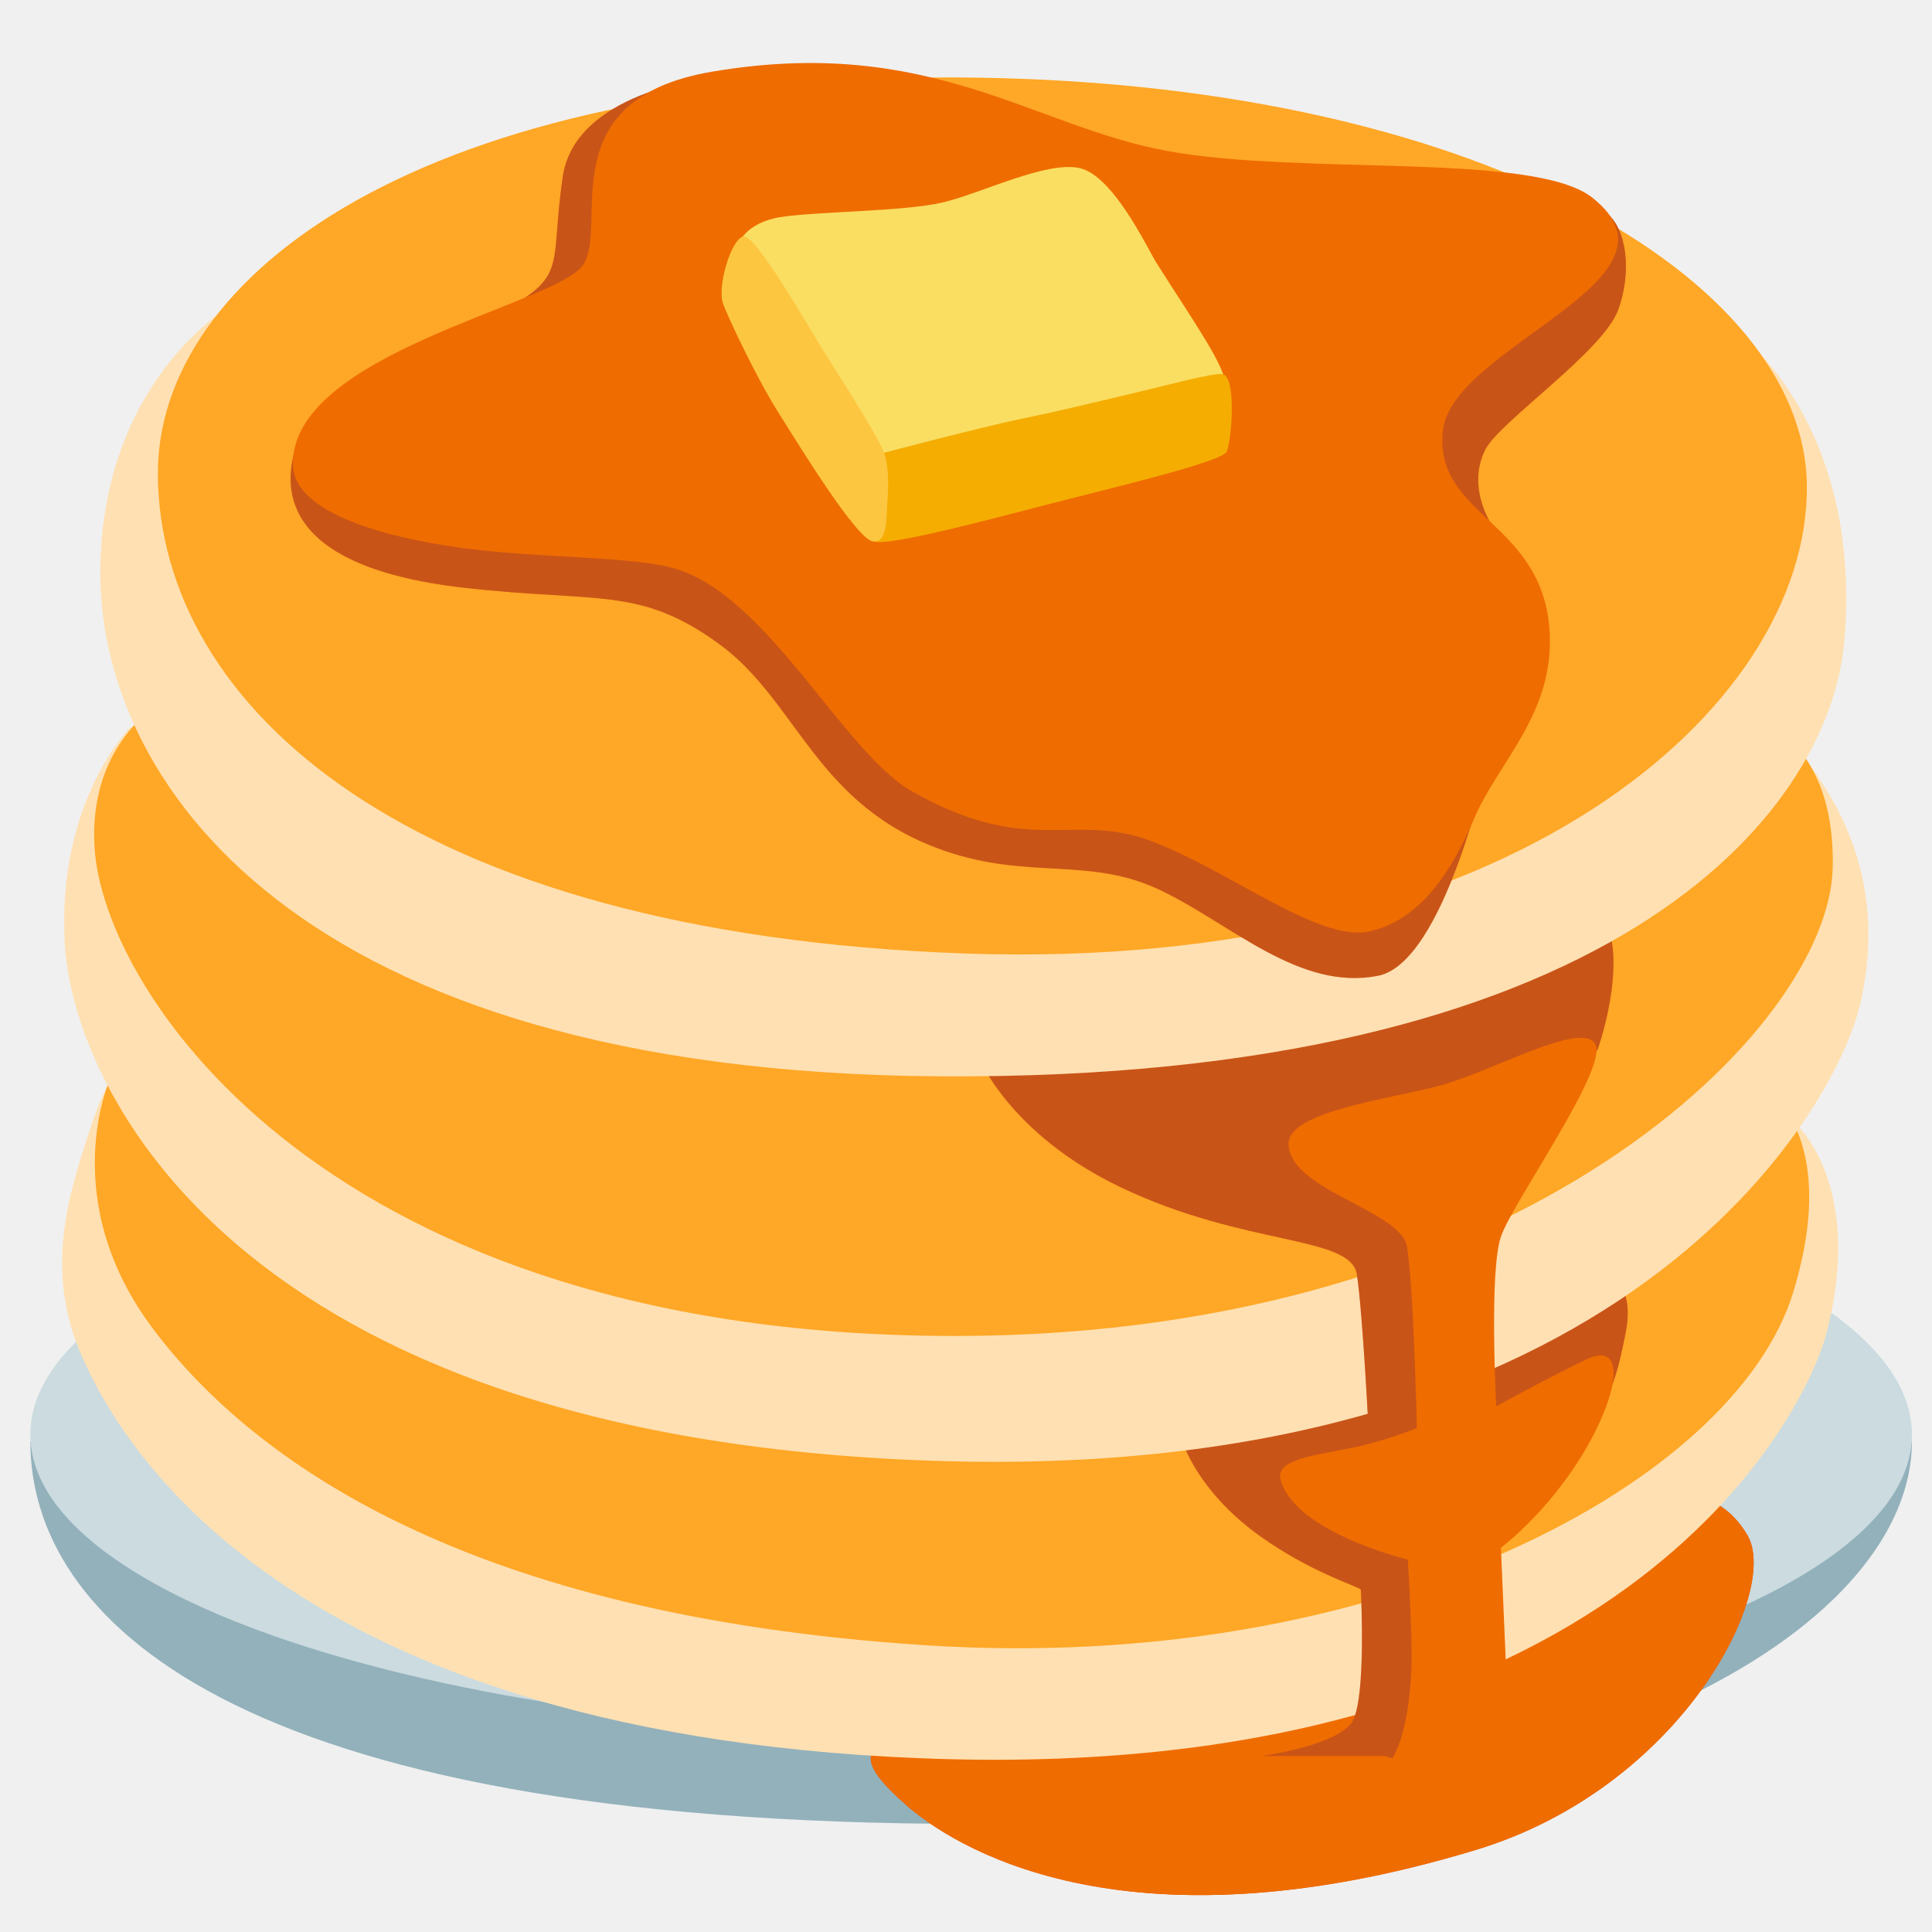
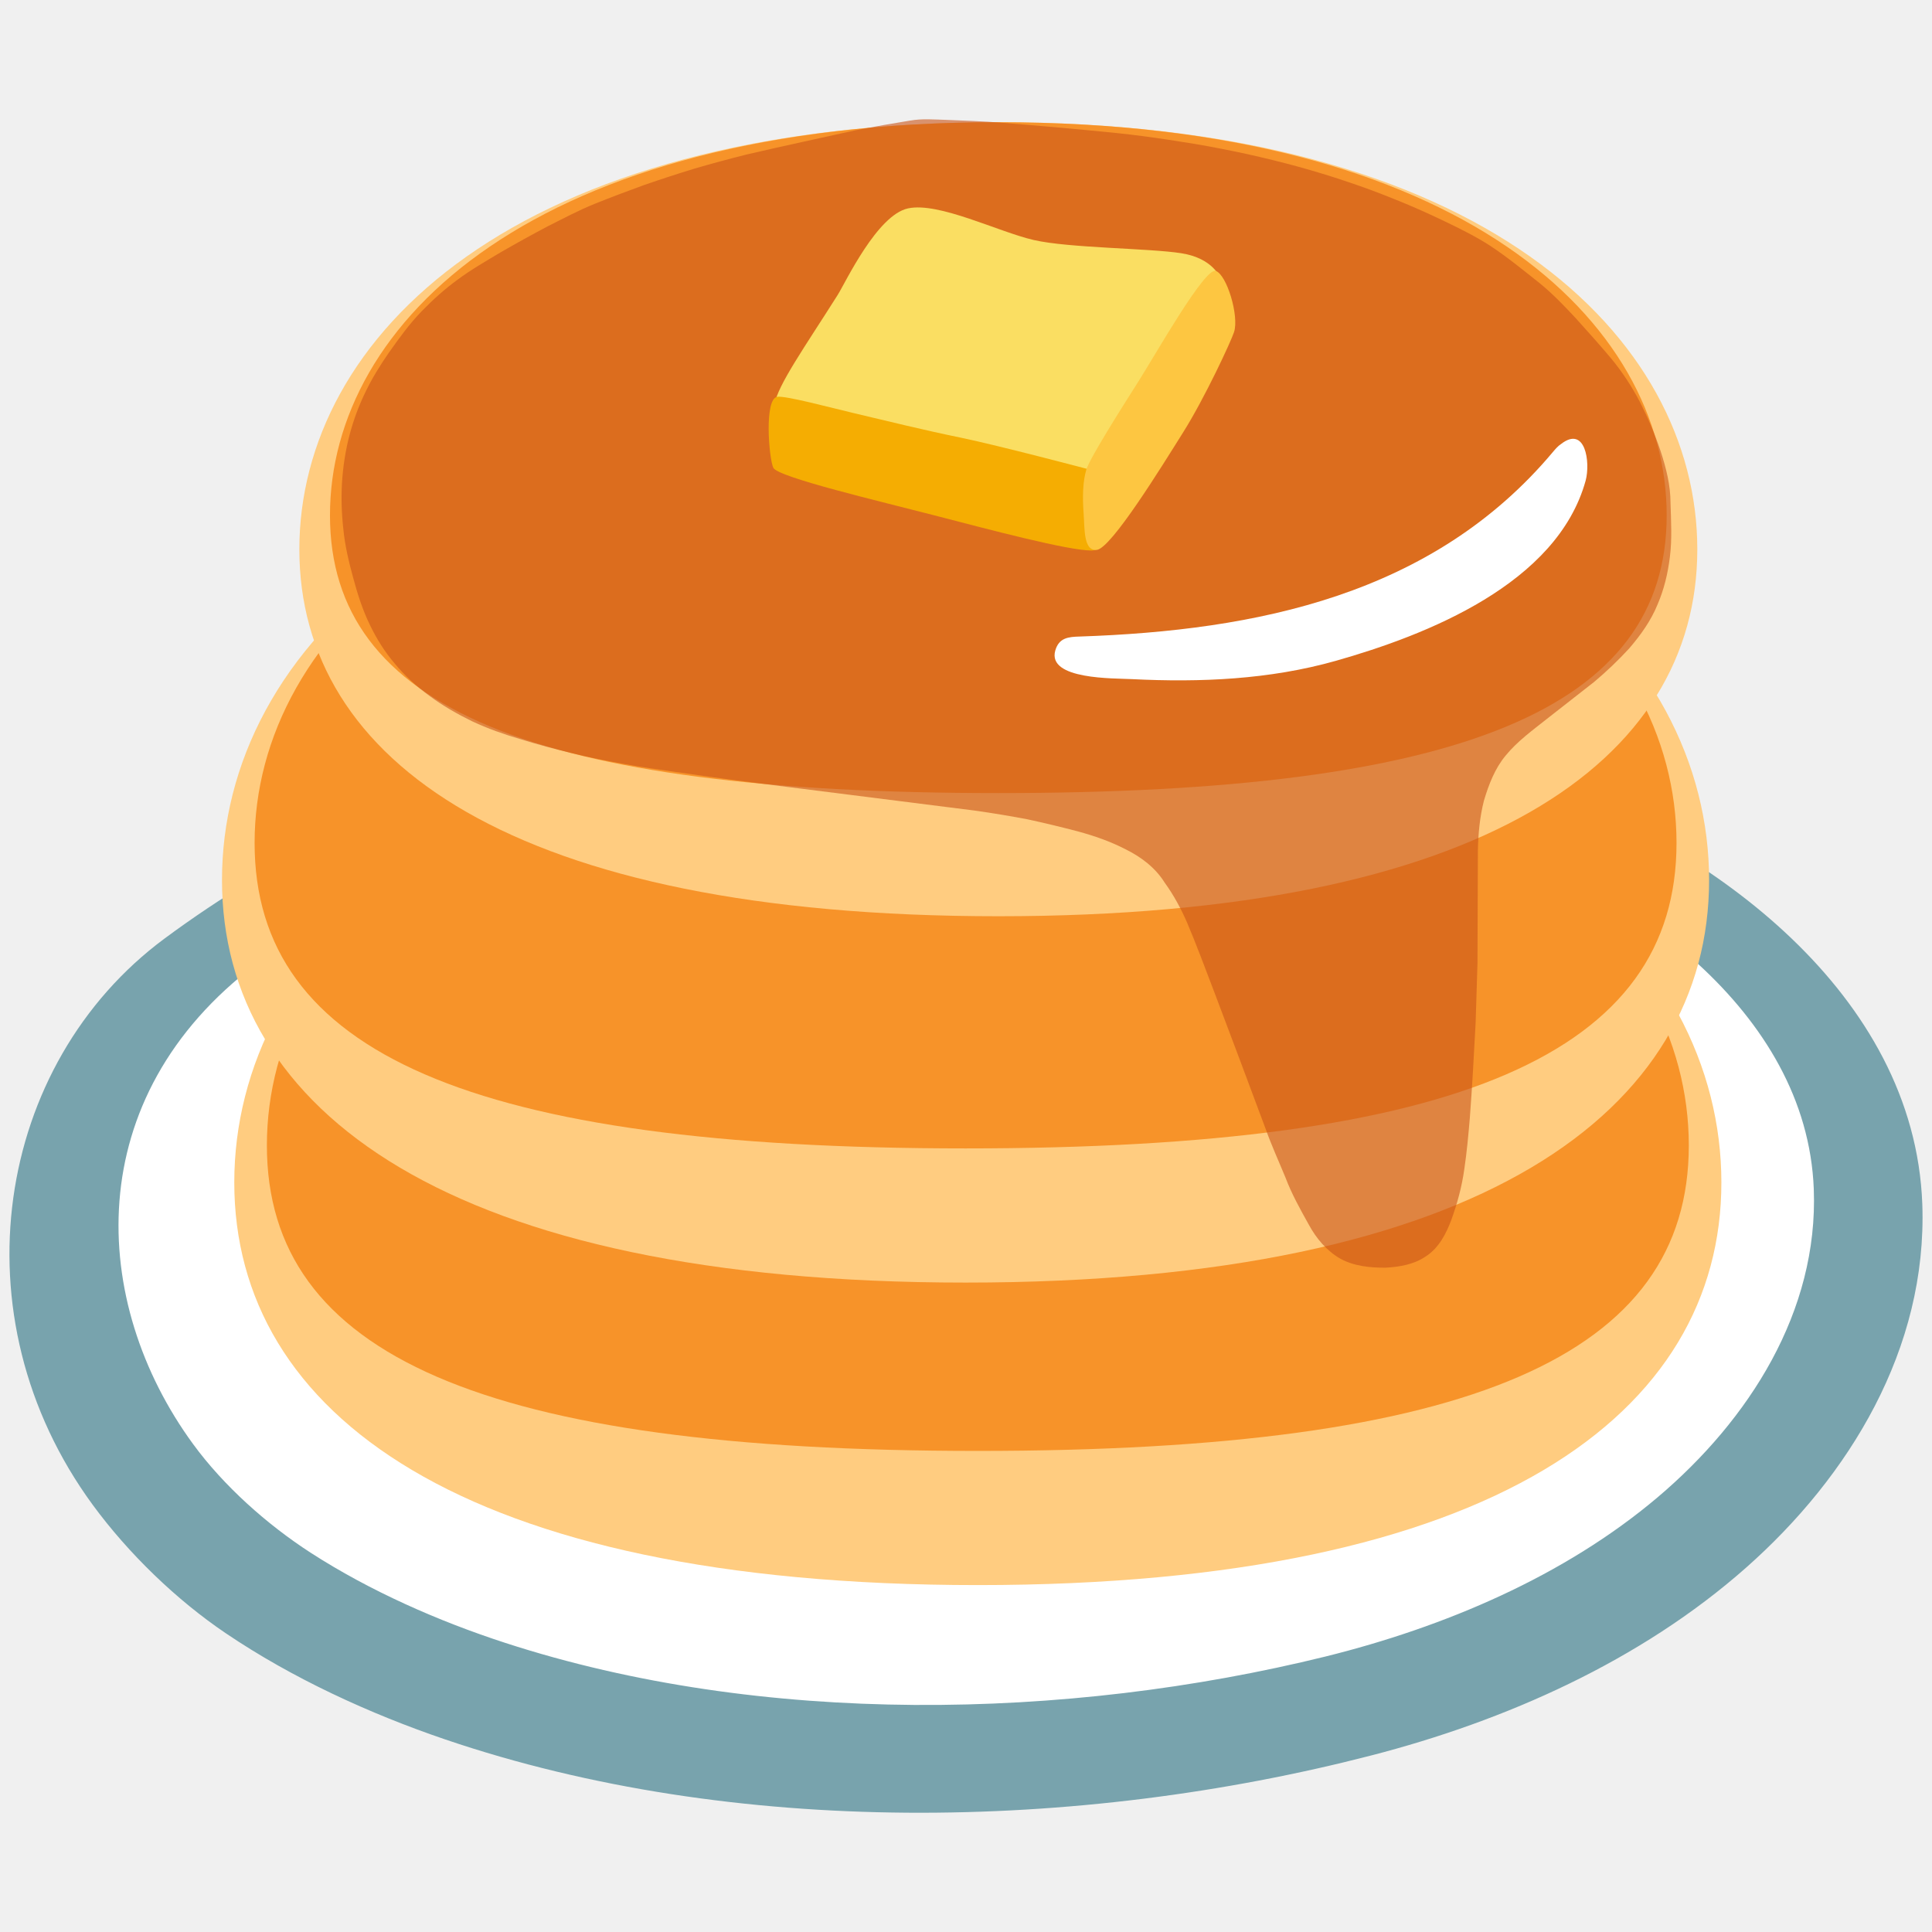
- <svg xmlns="http://www.w3.org/2000/svg" width="100%" height="100%" viewBox="0 0 128 128" version="1.1" xml:space="preserve" style="fill-rule:evenodd;clip-rule:evenodd;stroke-linejoin:round;stroke-miterlimit:2;">
-   <path id="path22863" d="M126.671,95.51C126.671,107.01 107.501,120.84 64.341,120.84C14.921,120.84 2.011,107.01 2.011,95.51" style="fill:rgb(147,177,187);fill-rule:nonzero;" />
-   <ellipse id="ellipse22865" cx="64.341" cy="95.04" rx="62.33" ry="19.88" style="fill:rgb(203,219,224);" />
-   <path id="path14828" d="M87.7,110.45C87.7,110.45 58.85,114.56 58.15,115.5C57.55,116.29 57.03,116.96 60.07,119.62C62.91,122.1 74.12,129.72 97.75,122.57C111.41,118.44 117.96,105.42 115.77,101.71C113.58,98 110.09,99.31 110.09,99.31L87.7,110.45Z" style="fill:rgb(230,81,0);fill-rule:nonzero;" />
-   <path id="path148281" d="M87.7,110.45C87.7,110.45 58.85,114.56 58.15,115.5C57.55,116.29 57.03,116.96 60.07,119.62C62.91,122.1 74.12,129.72 97.75,122.57C111.41,118.44 117.96,105.42 115.77,101.71C113.58,98 110.09,99.31 110.09,99.31L87.7,110.45Z" style="fill:rgb(239,108,0);fill-rule:nonzero;" />
-   <path id="path14830" d="M64.54,112.52C64.54,112.52 57.26,112.5 58.03,115.66C58.31,116.83 65.95,118.98 71.08,119.3C76.32,119.63 85.09,119.69 96.67,115.1C106.41,111.24 110.5,107.93 113.36,103.4C114.74,101.21 113.47,98.47 113.47,98.47L64.54,112.52Z" style="fill:rgb(239,108,0);fill-rule:nonzero;" />
-   <path id="path14832" d="M8.75,69.52C8.75,69.52 7.21,70.73 5.78,75.36C4.71,78.81 2.81,84.06 5.47,89.96C7.36,94.15 17.26,114.74 61.02,116.49C107.11,118.33 119.54,94.02 121.03,88.26C123.26,79.59 119.98,75.13 118.54,74.08C117.08,73.02 8.75,69.52 8.75,69.52Z" style="fill:rgb(255,224,178);fill-rule:nonzero;" />
-   <path id="path14834" d="M14.66,66.58C14.4,66.97 7.31,71.44 7.31,71.44C7.31,71.44 3.63,79.45 10.2,88.12C16.77,96.79 30.94,107.03 61.28,109C91.61,110.97 114.99,98.1 118.8,85.63C122.61,73.16 114.96,70.69 114.96,70.69L14.66,66.58Z" style="fill:rgb(255,167,38);fill-rule:nonzero;" />
-   <path id="path14836" d="M77.95,93.5C77.82,94.94 79.16,98.71 83.55,101.82C86.86,104.17 89.78,105.02 90.16,105.31C90.21,106.39 90.45,112.21 89.67,113.92C88.88,115.63 83.6,116.34 83.6,116.34L91.74,116.34C91.74,116.34 96.86,118.18 96.86,113.19C96.86,108.2 97.93,102.88 98.72,101.31C99.15,100.46 102.51,98.63 104.75,95.65C106.65,93.11 107.27,90.42 107.5,89.29C107.73,88.16 108.45,85.7 106.71,84.56C104.76,83.3 77.95,93.5 77.95,93.5Z" style="fill:rgb(230,81,0);fill-rule:nonzero;" />
-   <path id="path148361" d="M77.95,93.5C77.82,94.94 79.16,98.71 83.55,101.82C86.86,104.17 89.78,105.02 90.16,105.31C90.21,106.39 90.45,112.21 89.67,113.92C88.88,115.63 83.6,116.34 83.6,116.34L91.74,116.34C91.74,116.34 96.86,118.18 96.86,113.19C96.86,108.2 97.93,102.88 98.72,101.31C99.15,100.46 102.51,98.63 104.75,95.65C106.65,93.11 107.27,90.42 107.5,89.29C107.73,88.16 108.45,85.7 106.71,84.56C104.76,83.3 77.95,93.5 77.95,93.5Z" style="fill:rgb(133,92,82);fill-opacity:0.3;fill-rule:nonzero;" />
-   <path id="path14838" d="M8.62,48.2C8.62,48.2 3.76,53.06 4.29,62.51C4.82,71.96 15.45,95.21 61.81,96.78C107.5,98.33 121.62,73.68 123.26,66.45C124.76,59.84 122.88,54.7 119.86,50.63C116.84,46.56 48.28,43.34 48.28,43.34L8.62,48.2Z" style="fill:rgb(255,224,178);fill-rule:nonzero;" />
-   <path id="path14840" d="M12.3,45.57C12.3,45.57 5.82,48.02 6.26,56.08C6.79,65.8 21.89,88.65 63.64,88.51C100.8,88.39 121.16,68.16 121.42,57.52C121.68,47.01 113.41,46.49 113.41,46.49L12.3,45.57Z" style="fill:rgb(255,167,38);fill-rule:nonzero;" />
-   <path id="path14842" d="M92.4,66.06L64.82,70C64.82,70 66.83,75.12 74.27,78.67C82.54,82.61 89.5,81.82 89.9,84.45C90.29,87.08 90.68,94.9 90.68,94.9L93.84,94.3L101.82,74.57L105.85,69.53C105.85,69.53 108.41,62.39 105.52,59.77C102.64,57.13 92.4,66.06 92.4,66.06Z" style="fill:rgb(230,81,0);fill-rule:nonzero;" />
-   <path id="path148421" d="M92.4,66.06L64.82,70C64.82,70 66.83,75.12 74.27,78.67C82.54,82.61 89.5,81.82 89.9,84.45C90.29,87.08 90.68,94.9 90.68,94.9L93.84,94.3L101.82,74.57L105.85,69.53C105.85,69.53 108.41,62.39 105.52,59.77C102.64,57.13 92.4,66.06 92.4,66.06Z" style="fill:rgb(133,92,82);fill-opacity:0.3;fill-rule:nonzero;" />
-   <path id="path14844" d="M26.35,18.52C25.96,18.52 15.71,19.96 15.71,19.96C15.71,19.96 7,24.66 6.65,37.3C6.25,51.48 19.39,71.05 62.33,71.31C106.32,71.58 121.27,54.27 122.21,42.29C123.33,28.02 115.25,22.19 115.25,22.19L26.35,18.52Z" style="fill:rgb(255,224,178);fill-rule:nonzero;" />
-   <path id="path14846" d="M10.46,31.52C10.61,46.75 26.87,61.85 63.9,63.17C100.04,64.45 119.84,46.89 119.71,32.18C119.59,18.52 97.79,5.26 63.25,5.13C28.18,5 10.33,18.13 10.46,31.52Z" style="fill:rgb(255,167,38);fill-rule:nonzero;" />
-   <path id="path14848" d="M85.37,75.82C85.47,78.87 92.77,80.18 93.21,82.57C93.65,84.97 93.87,94.61 93.87,94.61C93.87,94.61 91.88,95.44 89.67,95.9C87.17,96.42 84.44,96.65 84.85,98.08C85.86,101.55 93.27,103.33 93.27,103.33C93.27,103.33 93.62,108.7 93.49,110.95C93.19,116.22 91.74,117.12 91.74,117.12L95.38,120.09L99.95,114.44C99.95,114.44 99.73,109.36 99.66,107.69C99.59,106.02 99.44,102.54 99.44,102.54C99.44,102.54 103.1,99.83 105.57,95.07C107.41,91.52 107.43,88.97 105.11,90.06C102.79,91.15 99.13,93.17 99.13,93.17C99.13,93.17 98.65,84.25 99.44,81.93C100.24,79.61 106.63,70.68 105.68,69.15C104.73,67.62 98.93,70.96 95.44,71.91C91.97,72.84 85.29,73.64 85.37,75.82Z" style="fill:rgb(239,108,0);fill-rule:nonzero;" />
-   <path id="path14850" d="M46.8,5.2C46.8,5.2 38.09,6.11 37.28,11.73C36.46,17.35 37.55,18.17 33.92,20.26C30.29,22.35 20.1,27.77 19.55,29.76C19,31.75 17.86,37.48 30.74,38.94C39.65,39.95 42.34,38.83 47.61,42.64C52.88,46.45 54.02,53.4 62.56,56.36C68.22,58.32 72.19,56.72 76.91,58.99C81.63,61.26 86.08,65.66 91.29,64.65C95.69,63.8 98.57,50.59 98.57,50.31C98.57,50.03 99.02,35.08 99.02,35.08C99.02,35.08 97.06,32.45 98.41,29.78C99.33,27.95 106.21,23.28 107.21,20.53C108.15,17.95 107.74,15.14 106.47,14.14C105.2,13.14 91.52,15.73 91.25,15.36C90.98,14.99 74.74,11.55 72.38,10.82C70.02,10.1 46.8,5.2 46.8,5.2Z" style="fill:rgb(230,81,0);fill-rule:nonzero;" />
-   <path id="path148501" d="M46.8,5.2C46.8,5.2 38.09,6.11 37.28,11.73C36.46,17.35 37.55,18.17 33.92,20.26C30.29,22.35 20.1,27.77 19.55,29.76C19,31.75 17.86,37.48 30.74,38.94C39.65,39.95 42.34,38.83 47.61,42.64C52.88,46.45 54.02,53.4 62.56,56.36C68.22,58.32 72.19,56.72 76.91,58.99C81.63,61.26 86.08,65.66 91.29,64.65C95.69,63.8 98.57,50.59 98.57,50.31C98.57,50.03 99.02,35.08 99.02,35.08C99.02,35.08 97.06,32.45 98.41,29.78C99.33,27.95 106.21,23.28 107.21,20.53C108.15,17.95 107.74,15.14 106.47,14.14C105.2,13.14 91.52,15.73 91.25,15.36C90.98,14.99 74.74,11.55 72.38,10.82C70.02,10.1 46.8,5.2 46.8,5.2Z" style="fill:rgb(133,92,82);fill-opacity:0.3;fill-rule:nonzero;" />
-   <path id="path14852" d="M95.6,28.51C94.95,34.28 102.41,34.5 102.68,42.12C102.86,47.38 99.23,50.56 97.69,54.18C96.15,57.81 94.06,60.98 90.71,61.71C87.35,62.44 81.35,57.6 76.18,55.69C71.01,53.79 68.17,56.81 60.44,52.44C55.88,49.87 50.89,39.48 44.72,37.67C41.91,36.84 35.78,37 30.65,36.31C24.52,35.48 19.52,33.69 19.41,30.87C19.14,23.43 36.92,20.17 38.64,17.54C40.36,14.91 36.35,6.59 47.17,4.75C61.59,2.3 68.4,8.38 77.37,10.01C86.34,11.64 101.64,10.06 105.49,13.09C112.38,18.53 96.24,22.89 95.6,28.51Z" style="fill:rgb(239,108,0);fill-rule:nonzero;" />
-   <path id="path16550" d="M48.894,16.193C48.894,16.193 49.374,14.753 51.714,14.383C54.054,14.013 59.864,14.013 62.414,13.423C64.974,12.833 69.284,10.653 71.514,11.133C73.754,11.613 76.034,16.483 76.604,17.393C79.014,21.203 80.934,23.903 81.194,25.343C81.464,26.783 69.324,31.843 68.744,31.843C68.164,31.843 59.744,37.643 57.454,32.963C55.164,28.283 48.994,16.033 48.894,16.193Z" style="fill:rgb(250,222,98);fill-rule:nonzero;" />
-   <path id="path16552" d="M67.684,27.743C64.864,28.333 58.635,29.98 58.635,29.98C56.179,30.437 55.631,32.139 55.73,33.454C55.73,33.454 57.189,35.917 58.214,35.917C59.934,35.917 65.584,34.413 69.674,33.353C73.404,32.383 80.954,30.613 81.274,29.923C81.594,29.233 81.944,24.953 80.994,24.783C80.414,24.683 77.174,25.553 75.364,25.983C72.814,26.583 70.504,27.163 67.684,27.743Z" style="fill:rgb(245,173,2);fill-rule:nonzero;" />
-   <path id="path16554" d="M47.894,20.083C48.114,20.763 50.024,24.873 51.564,27.323C53.104,29.773 56.784,35.763 57.844,35.873C58.814,35.973 58.714,34.313 58.794,33.243C58.884,32.013 58.854,30.893 58.594,30.043C58.324,29.193 56.034,25.573 54.814,23.653C53.594,21.733 50.024,15.403 49.224,15.663C48.424,15.933 47.524,18.913 47.894,20.083Z" style="fill:rgb(253,198,65);fill-rule:nonzero;" />
+ <svg xmlns="http://www.w3.org/2000/svg" xmlns:xlink="http://www.w3.org/1999/xlink" width="128" height="128" version="1.1" id="svg2513">
+   <defs id="defs2494">
+     <path id="a" d="M57.55 19.63c-2.9 2.11-7.55 6.8-11.11 9.73-1.5 1.24-1.62 3.98-.11 5.03 4.59 3.18 11.3 3.9 17.7 6.23 1.49.54 4.88.49 6.98-1.35 3.46-3.02 8.59-7.06 10.16-10.77 1.15-2.71 1.18-4.22-2.52-4.98-3.11-.64-10.19-3.2-14.45-4.28-2.71-.69-5.19-.59-6.65.39z" />
+   </defs>
+   <clipPath id="b">
+     <use xlink:href="#a" overflow="visible" id="use2498" />
+   </clipPath>
+   <g id="g13978" transform="translate(154.9908,10.82428)">
+     <g id="g13919">
+       <path d="m -43.103,89.102 c -6.48,5.48 -14.77,8.98 -23,11.01 -17.96,4.42 -39.03,4.82 -56.76,-0.94 -4.63,-1.5 -9.38,-3.59 -13.47,-6.23 -3.01,-1.95 -6.02,-4.62 -8.14,-7.52 -7.17,-9.76 -7.9,-23.92 4.38,-33.17 13.54,-10.2 30.1,-13.5 46.92,-13.62 12.3,-0.08 25.46,0.6 37.15,4.61 10.72,3.67 23.22,12.2 23.71,24.58 0.32,8.47 -4.48,15.94 -10.79,21.28 z" fill="#ffffff" id="path8135" />
+       <path d="m -27.633,68.952 c -0.52,-14 -14.03,-23.65 -25.6,-27.8 -12.64,-4.54 -26.86,-5.31 -40.14,-5.21 -18.18,0.13 -35.74,4.33 -50.71,15.41 -11.21,8.3 -13.94,25.01 -4.76,37.53 2.37,3.23 5.55,6.3 8.81,8.5 4.42,2.99 9.55,5.34 14.55,7.04 19.16,6.51 41.93,6.07 61.33,1.06 8.88,-2.29 17.84,-6.25 24.85,-12.45 6.83,-6.04 12.01,-14.49 11.67,-24.08 z m -17.52,19.41 c -6.2,5.25 -14.15,8.61 -22.01,10.56 -17.19,4.24 -37.38,4.62 -54.35,-0.9 -4.43,-1.44 -8.97,-3.44 -12.89,-5.97 -2.89,-1.87 -5.77,-4.43 -7.8,-7.21 -6.85,-9.37 -7.55,-22.95 4.21,-31.81 12.97,-9.78 28.82,-12.95 44.93,-13.06 11.77,-0.08 24.36,0.57 35.56,4.41 10.25,3.52 22.22,11.7 22.68,23.57 0.31,8.12 -4.29,15.29 -10.33,20.41 z" fill="#78a3ad" id="path8137" />
+     </g>
+     <g id="g13954">
+       <g id="g13934">
+         <g id="g13915">
+           <path id="path7768" style="fill:#ffcc80;fill-opacity:1;stroke-width:35.906;stroke-linecap:round" d="m -40.945,67.519 c 0,15.254 -15.014,26.673 -49.262,26.673 -34.248,0 -49.262,-11.419 -49.262,-26.673 0,-15.254 15.014,-30.635 49.262,-30.635 34.248,0 49.262,15.381 49.262,30.635 z" />
+           <path id="path7770" style="fill:#f79329;fill-opacity:1;stroke-width:35.906;stroke-linecap:round" d="m -43.103,65.061 c 0,13.896 -14.356,20.242 -47.103,20.242 -32.748,0 -47.103,-6.345 -47.103,-20.242 0,-13.896 14.356,-28.177 47.103,-28.177 32.748,0 47.103,14.281 47.103,28.177 z" />
+         </g>
+         <g id="g13911">
+           <path id="path7764" style="fill:#ffcc80;fill-opacity:1;stroke-width:35.906;stroke-linecap:round" d="m -41.759,47.477 c 0,15.254 -15.014,26.673 -49.262,26.673 -34.248,0 -49.262,-11.419 -49.262,-26.673 0,-15.254 15.014,-30.635 49.262,-30.635 34.248,0 49.262,15.381 49.262,30.635 z" />
+           <path id="path7766" style="fill:#f79329;fill-opacity:1;stroke-width:35.906;stroke-linecap:round" d="m -43.917,45.019 c 0,13.896 -14.356,20.242 -47.103,20.242 -32.748,0 -47.103,-6.345 -47.103,-20.242 0,-13.896 14.356,-28.177 47.103,-28.177 32.748,0 47.103,14.281 47.103,28.177 z" />
+         </g>
+         <path d="m -45.001,27.906 h 0.13" fill="none" id="path2505" style="stroke-width:1" />
+         <g id="g13907">
+           <path id="path7754" style="fill:#ffcc80;fill-opacity:1;stroke-width:35.906;stroke-linecap:round" d="m -42.54,25.571 c 0,14.002 -14.114,24.308 -46.309,24.308 -32.196,0 -46.309,-10.305 -46.309,-24.308 0,-14.002 14.114,-28.298 46.309,-28.298 32.196,0 46.309,14.296 46.309,28.298 z" />
+           <path id="path7751" style="fill:#f79329;fill-opacity:1;stroke-width:35.906;stroke-linecap:round" d="m -44.569,23.315 c 0,12.756 -13.495,18.404 -44.28,18.404 -30.785,0 -44.28,-5.648 -44.28,-18.404 0,-12.756 13.495,-26.042 44.28,-26.042 30.785,0 44.28,13.286 44.28,26.042 z" />
+         </g>
+         <g id="g13903">
+           <path d="m -94.687,-2.837 c -1.163,0.188 -2.324,0.392 -3.481,0.613 -2.46,0.547 -4.925,1.07 -7.38,1.642 -1.142,0.287 -2.279,0.593 -3.409,0.922 -1.127,0.344 -2.246,0.709 -3.359,1.094 -1.09,0.394 -2.174,0.805 -3.25,1.236 -1.067,0.429 -2.083,0.969 -3.11,1.486 -1.052,0.553 -2.092,1.129 -3.122,1.723 -0.978,0.585 -1.969,1.151 -2.885,1.831 -0.853,0.623 -1.639,1.333 -2.374,2.09 -0.818,0.842 -1.505,1.797 -2.179,2.754 -0.579,0.835 -1.117,1.701 -1.554,2.619 -0.443,0.913 -0.793,1.869 -1.051,2.85 -0.268,1.036 -0.428,2.097 -0.493,3.165 -0.056,1.015 -0.024,2.035 0.091,3.045 0.104,1.092 0.362,2.16 0.649,3.217 0.29,1.077 0.628,2.148 1.121,3.151 0.434,0.899 0.968,1.754 1.616,2.515 0.677,0.821 1.468,1.546 2.33,2.169 0.88,0.655 1.836,1.199 2.82,1.68 1.022,0.478 2.086,0.856 3.169,1.172 1.159,0.362 2.333,0.673 3.513,0.957 1.15,0.285 2.315,0.507 3.481,0.715 1.093,0.2 2.196,0.346 3.296,0.508 2.478,0.363 4.962,0.688 7.447,0.997 4.125,0.521 8.251,1.042 12.376,1.563 1.17,0.165 2.335,0.357 3.495,0.578 1.124,0.242 2.241,0.511 3.353,0.803 1.087,0.296 2.158,0.667 3.16,1.186 1.027,0.505 1.973,1.221 2.585,2.203 0.597,0.822 1.083,1.723 1.488,2.653 0.645,1.521 1.216,3.072 1.807,4.614 1.135,3 2.264,6.002 3.381,9.008 0.393,1.113 0.886,2.187 1.335,3.279 0.41,1.084 0.975,2.096 1.539,3.105 0.492,0.914 1.184,1.738 2.091,2.26 0.904,0.499 1.966,0.599 2.982,0.599 0.944,-0.051 1.918,-0.217 2.709,-0.768 0.842,-0.557 1.325,-1.489 1.667,-2.409 0.391,-1.082 0.696,-2.198 0.854,-3.338 0.169,-1.132 0.272,-2.273 0.369,-3.413 0.159,-2.102 0.274,-4.207 0.384,-6.312 0.041,-1.31 0.081,-2.619 0.122,-3.929 0.009,-2.487 0.018,-4.975 0.027,-7.462 0.023,-1.113 0.124,-2.229 0.4,-3.31 0.318,-1.068 0.729,-2.147 1.454,-3.008 0.77,-0.935 1.759,-1.652 2.703,-2.4 1.049,-0.821 2.098,-1.641 3.146,-2.462 0.821,-0.69 1.599,-1.432 2.324,-2.222 0.755,-0.877 1.441,-1.834 1.878,-2.912 0.43,-0.995 0.682,-2.061 0.814,-3.135 0.153,-1.188 0.078,-2.388 0.043,-3.581 0.003,-1.184 -0.296,-2.339 -0.662,-3.457 -0.369,-1.102 -0.826,-2.175 -1.349,-3.213 -0.545,-1.035 -1.183,-2.022 -1.932,-2.921 -0.758,-0.899 -1.54,-1.779 -2.33,-2.65 -0.756,-0.813 -1.525,-1.615 -2.386,-2.318 -1.087,-0.86 -2.158,-1.745 -3.318,-2.505 -0.95,-0.611 -1.967,-1.112 -2.984,-1.601 -1.051,-0.502 -2.112,-0.983 -3.194,-1.414 -1.068,-0.438 -2.15,-0.84 -3.245,-1.205 -1.088,-0.369 -2.187,-0.705 -3.295,-1.008 -1.108,-0.304 -2.225,-0.575 -3.346,-0.826 -1.151,-0.248 -2.307,-0.477 -3.468,-0.674 -1.144,-0.187 -2.289,-0.363 -3.438,-0.516 -1.171,-0.154 -2.346,-0.27 -3.522,-0.379 -1.943,-0.189 -3.888,-0.349 -5.833,-0.511 -1.229,-0.1 -2.462,-0.137 -3.694,-0.189 -0.794,-0.021 -1.588,-0.095 -2.375,0.048 z" fill="#855c52" id="path8141" style="opacity:0.6;fill:#c95418;fill-opacity:1;stroke-width:1" />
+           <path d="m -52.094,19.106 c -7.961,9.506 -19.677,11.845 -31.361,12.242 -0.751,0.021 -1.373,0.075 -1.62,0.923 -0.558,1.953 3.938,1.835 5.086,1.899 4.517,0.225 9.098,0.032 13.497,-1.212 6.019,-1.706 14.667,-5.096 16.555,-11.942 0.322,-1.202 -0.011,-3.691 -1.642,-2.414 -0.182,0.118 -0.343,0.3 -0.515,0.504 z" fill="#ffffff" id="path8145" style="stroke-width:1" />
+         </g>
+       </g>
+       <g id="g13899">
+         <path id="path16550" d="m -74.143,7.609 c 0,0 -0.439,-1.317 -2.579,-1.655 -2.14,-0.338 -7.454,-0.338 -9.786,-0.878 -2.341,-0.54 -6.283,-2.533 -8.323,-2.094 -2.049,0.439 -4.134,4.893 -4.655,5.725 -2.204,3.485 -3.96,5.954 -4.198,7.271 -0.247,1.317 10.856,5.945 11.387,5.945 0.53,0 8.231,5.305 10.326,1.024 2.094,-4.28 7.738,-15.484 7.829,-15.338 z" style="clip-rule:evenodd;fill:#fade62;fill-rule:nonzero;stroke-width:1;stroke-linejoin:round;stroke-miterlimit:2" />
+         <path id="path16552" d="m -91.328,18.173 c 2.579,0.54 8.276,2.046 8.276,2.046 2.246,0.418 2.747,1.975 2.657,3.177 0,0 -1.334,2.253 -2.272,2.253 -1.573,0 -6.741,-1.376 -10.481,-2.345 -3.411,-0.887 -10.317,-2.506 -10.609,-3.137 -0.293,-0.631 -0.613,-4.546 0.256,-4.701 0.53,-0.091 3.494,0.704 5.149,1.098 2.332,0.549 4.445,1.079 7.024,1.61 z" style="clip-rule:evenodd;fill:#f5ad02;fill-rule:nonzero;stroke-width:1;stroke-linejoin:round;stroke-miterlimit:2" />
+         <path id="path16554" d="m -73.228,11.167 c -0.201,0.622 -1.948,4.381 -3.357,6.622 -1.408,2.241 -4.774,7.719 -5.744,7.82 -0.887,0.091 -0.796,-1.427 -0.869,-2.405 -0.082,-1.125 -0.055,-2.149 0.183,-2.927 0.247,-0.777 2.341,-4.088 3.457,-5.844 1.116,-1.756 4.381,-7.546 5.113,-7.308 0.732,0.247 1.555,2.972 1.216,4.043 z" style="clip-rule:evenodd;fill:#fdc641;fill-rule:nonzero;stroke-width:1;stroke-linejoin:round;stroke-miterlimit:2" />
+       </g>
+     </g>
+   </g>
</svg>
